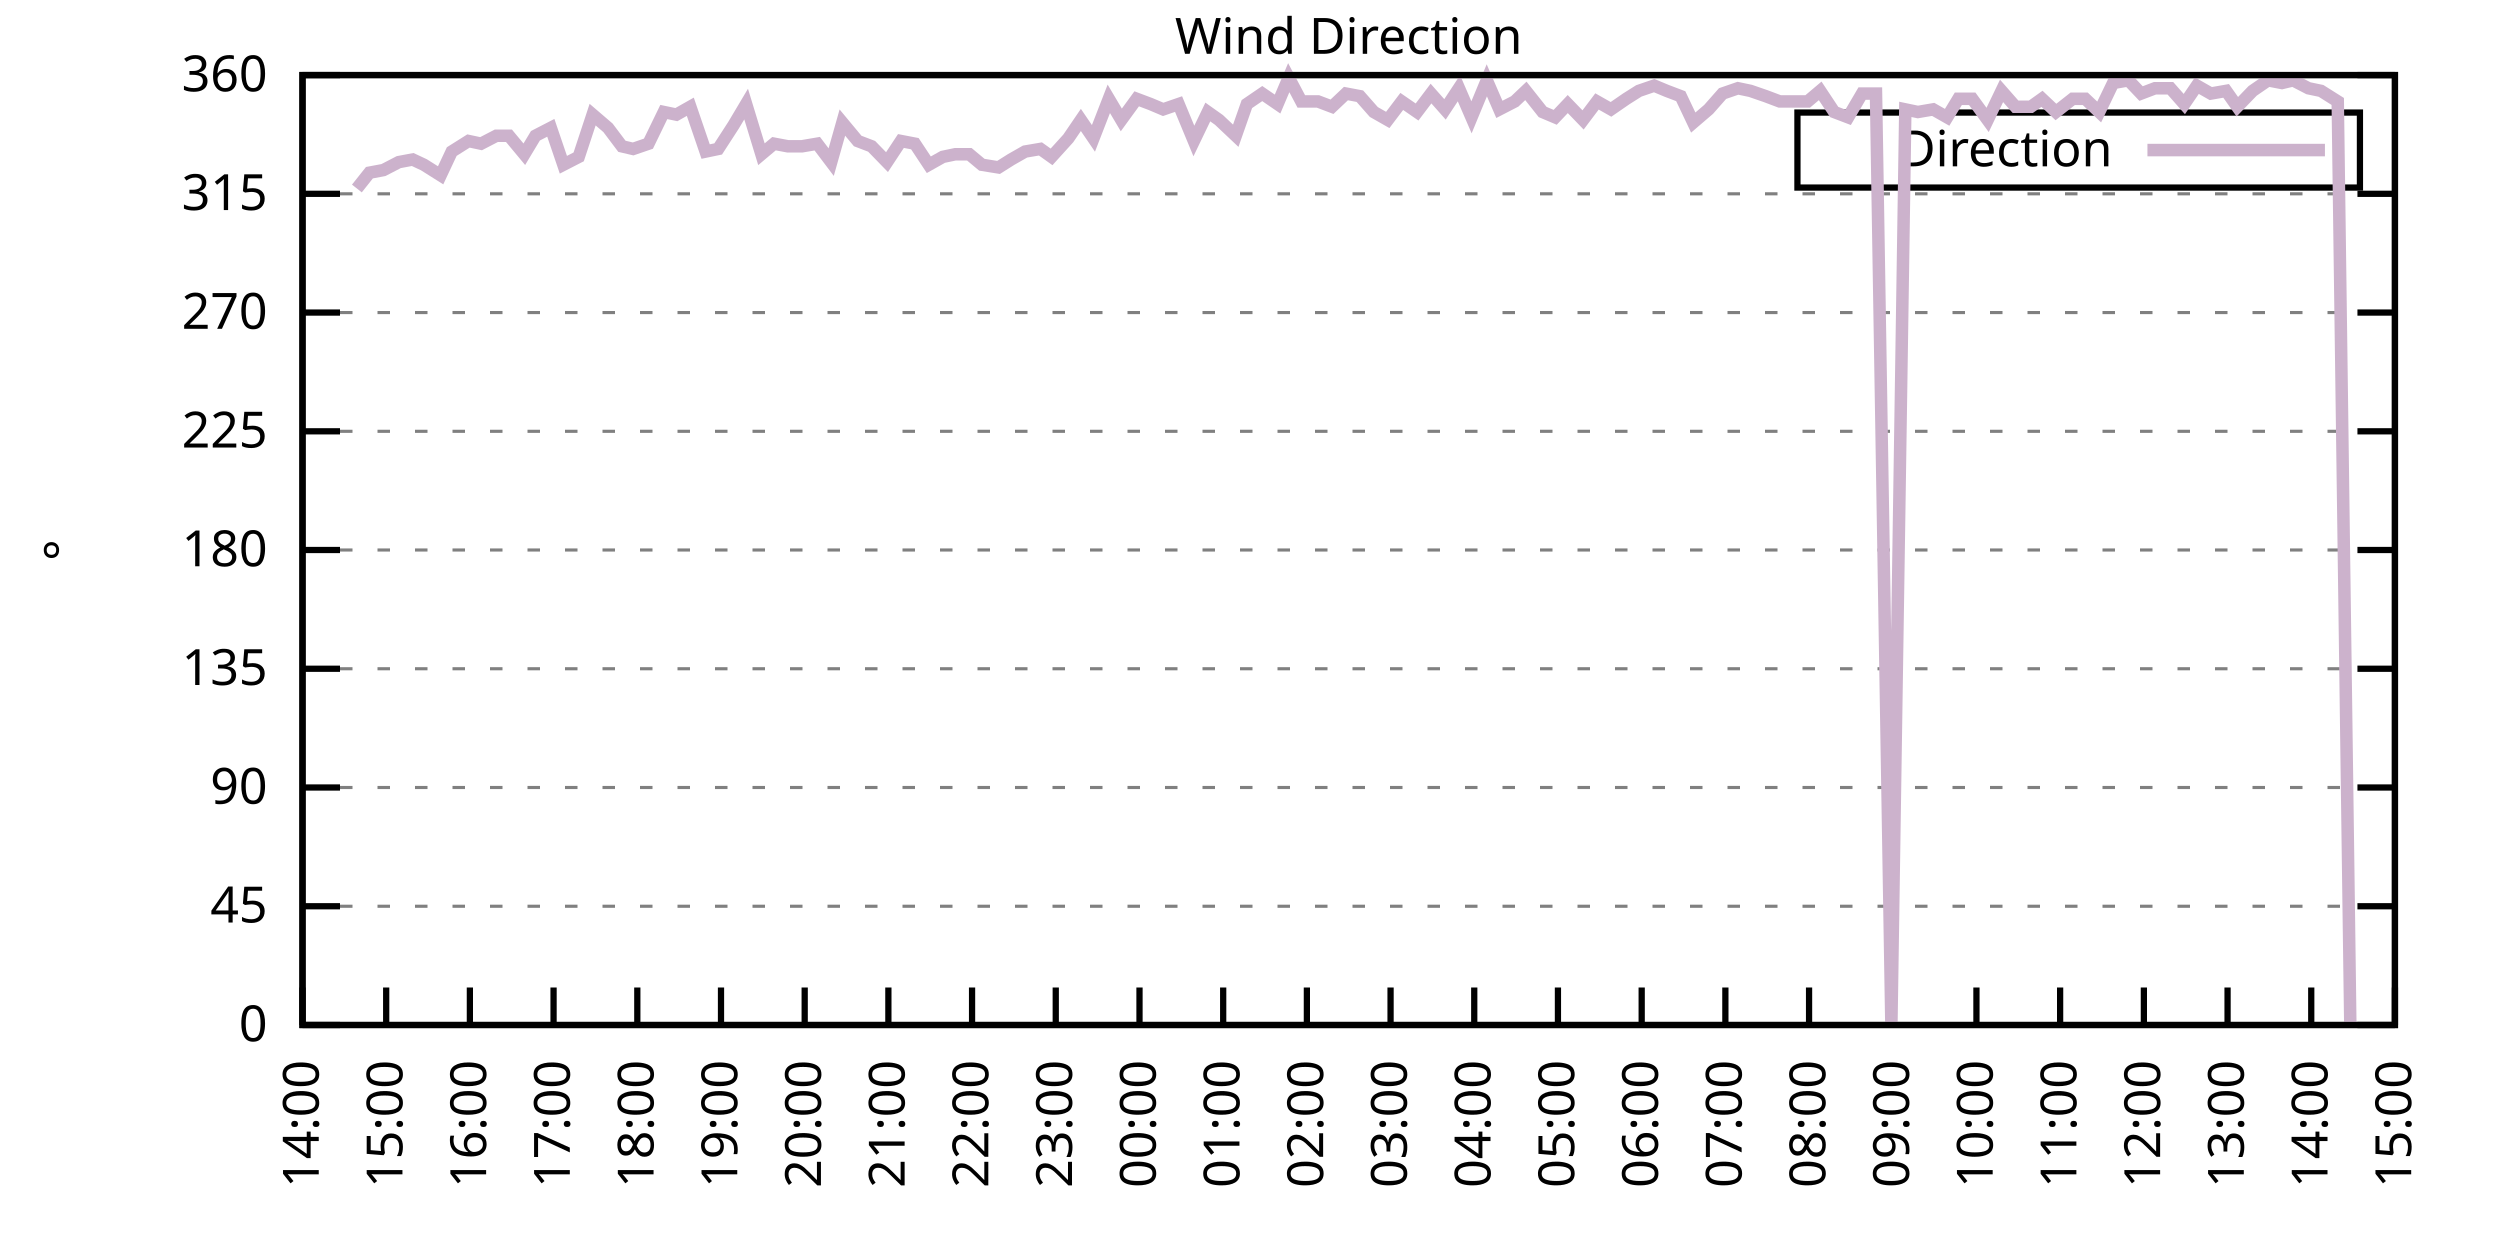
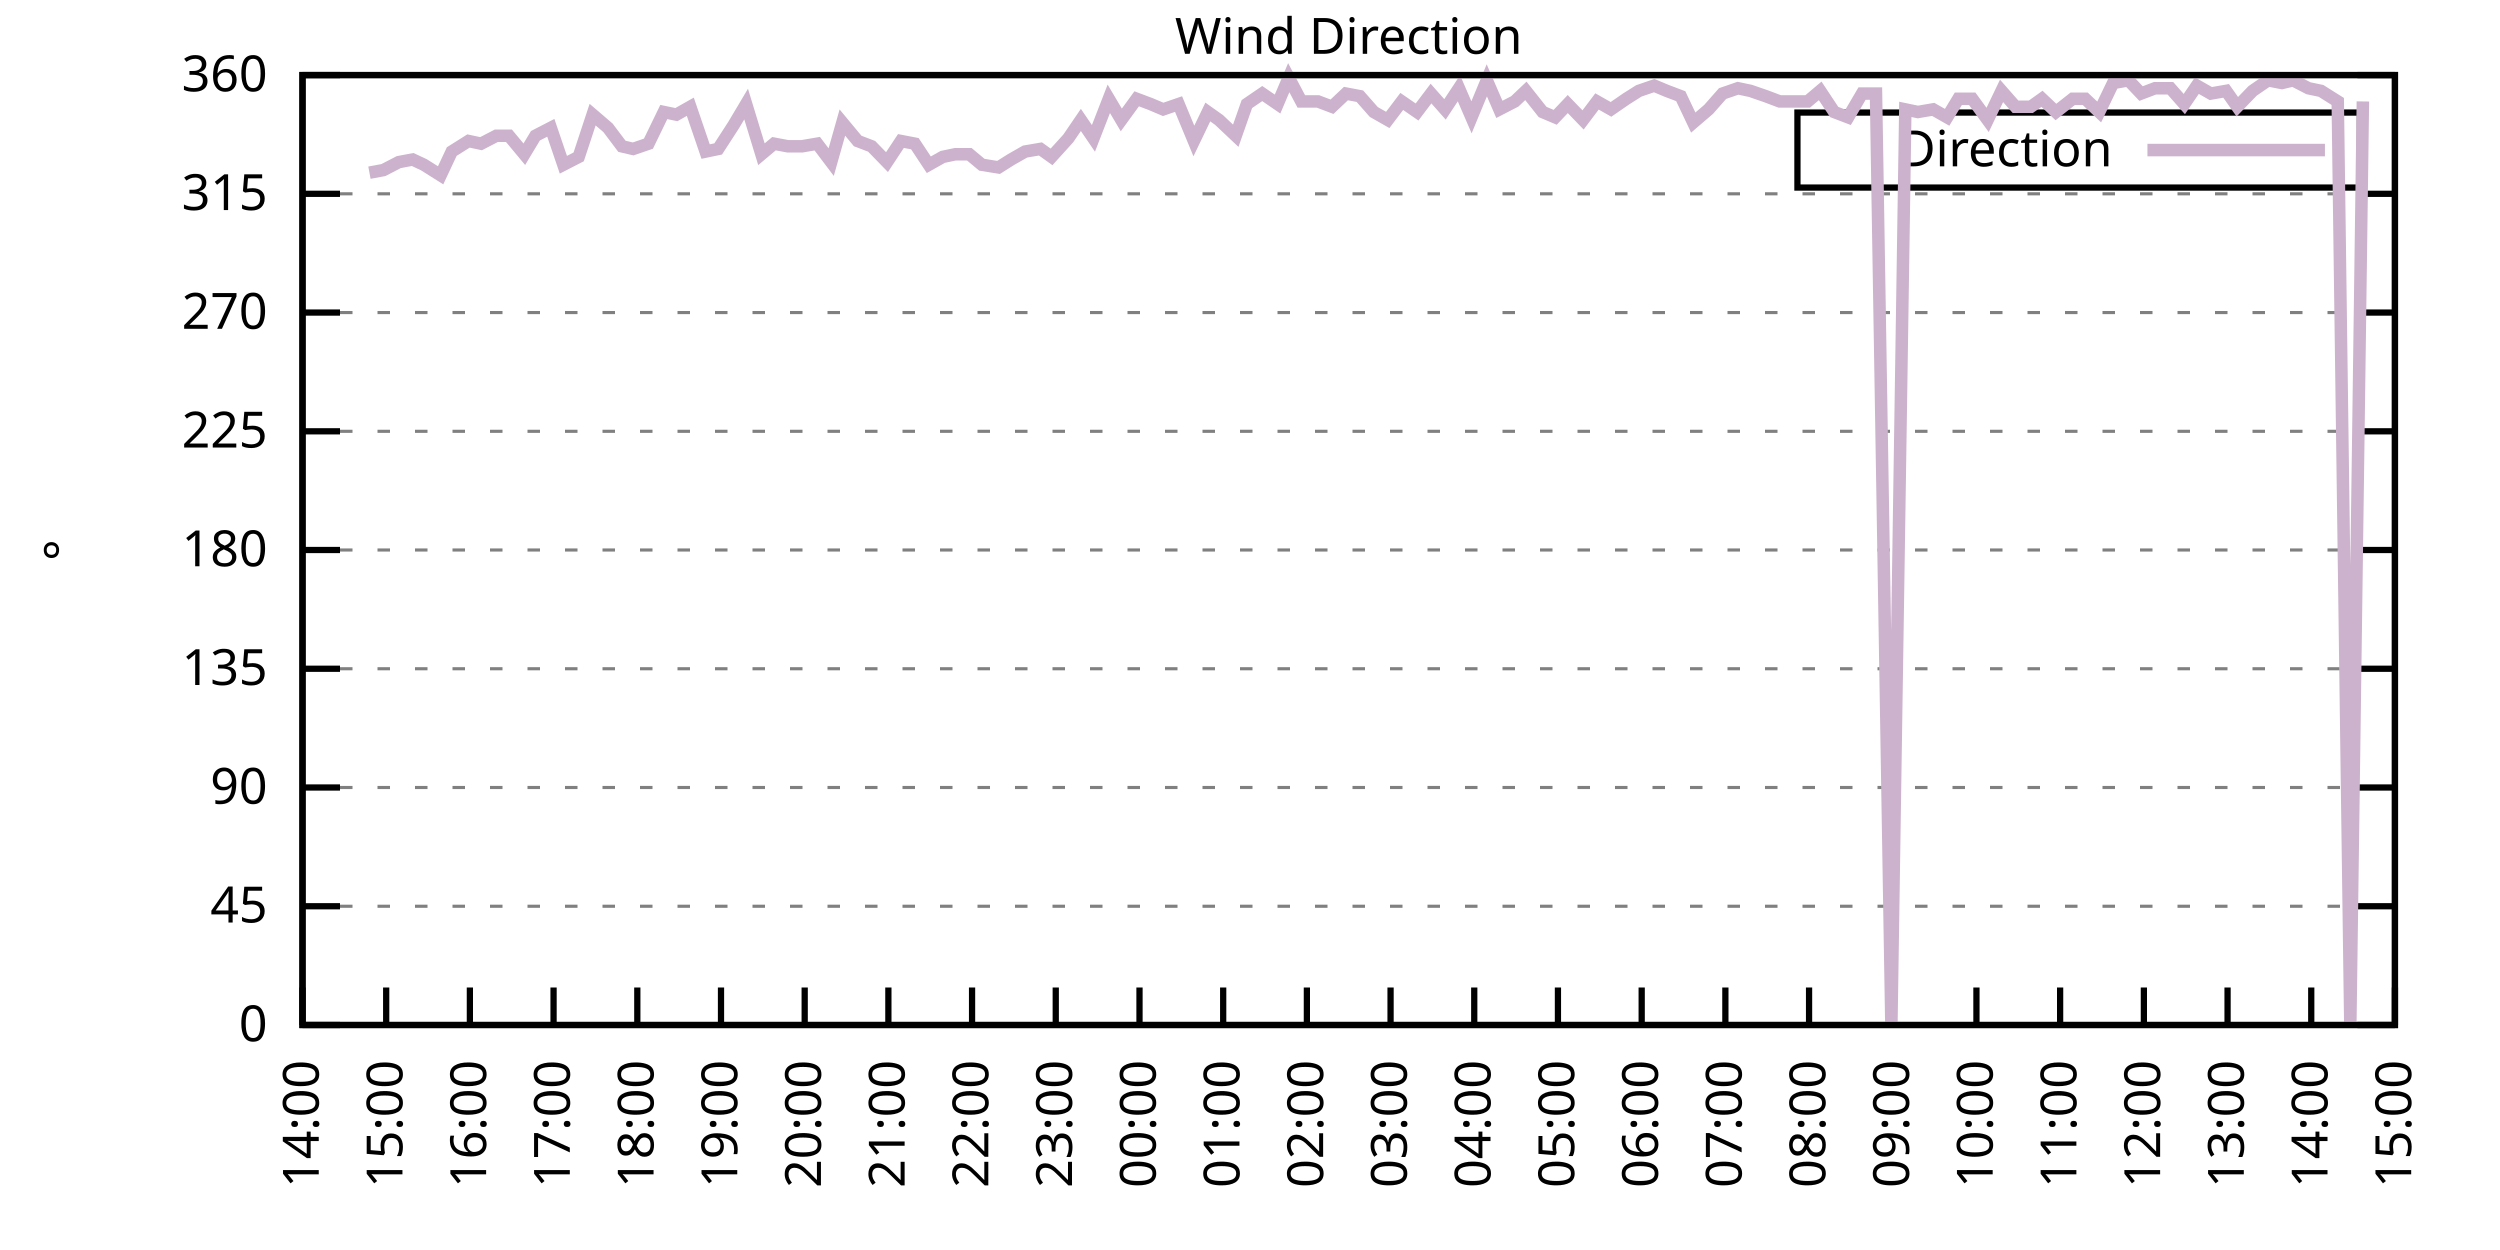
<svg xmlns="http://www.w3.org/2000/svg" xmlns:xlink="http://www.w3.org/1999/xlink" width="400" height="200" viewBox="0 0 400 200">
  <g id="gnuplot_canvas">
    <rect x="0" y="0" width="400" height="200" fill="none" />
    <defs>
      <circle id="gpDot" r="0.5" stroke-width="0.5" stroke="currentColor" />
      <path id="gpPt0" stroke-width="0.333" stroke="currentColor" d="M-1,0 h2 M0,-1 v2" />
      <path id="gpPt1" stroke-width="0.333" stroke="currentColor" d="M-1,-1 L1,1 M1,-1 L-1,1" />
      <path id="gpPt2" stroke-width="0.333" stroke="currentColor" d="M-1,0 L1,0 M0,-1 L0,1 M-1,-1 L1,1 M-1,1 L1,-1" />
      <rect id="gpPt3" stroke-width="0.333" stroke="currentColor" x="-1" y="-1" width="2" height="2" />
      <rect id="gpPt4" stroke-width="0.333" stroke="currentColor" fill="currentColor" x="-1" y="-1" width="2" height="2" />
      <circle id="gpPt5" stroke-width="0.333" stroke="currentColor" cx="0" cy="0" r="1" />
      <use xlink:href="#gpPt5" id="gpPt6" fill="currentColor" stroke="none" />
      <path id="gpPt7" stroke-width="0.333" stroke="currentColor" d="M0,-1.33 L-1.33,0.67 L1.33,0.67 z" />
      <use xlink:href="#gpPt7" id="gpPt8" fill="currentColor" stroke="none" />
      <use xlink:href="#gpPt7" id="gpPt9" stroke="currentColor" transform="rotate(180)" />
      <use xlink:href="#gpPt9" id="gpPt10" fill="currentColor" stroke="none" />
      <use xlink:href="#gpPt3" id="gpPt11" stroke="currentColor" transform="rotate(45)" />
      <use xlink:href="#gpPt11" id="gpPt12" fill="currentColor" stroke="none" />
      <path id="gpPt13" stroke-width="0.333" stroke="currentColor" d="M0,1.330 L1.265,0.411 L0.782,-1.067 L-0.782,-1.076 L-1.265,0.411 z" />
      <use xlink:href="#gpPt13" id="gpPt14" fill="currentColor" stroke="none" />
      <filter id="textbox" filterUnits="objectBoundingBox" x="0" y="0" height="1" width="1">
        <feFlood flood-color="white" flood-opacity="1" result="bgnd" />
        <feComposite in="SourceGraphic" in2="bgnd" operator="atop" />
      </filter>
      <filter id="greybox" filterUnits="objectBoundingBox" x="0" y="0" height="1" width="1">
        <feFlood flood-color="lightgrey" flood-opacity="1" result="grey" />
        <feComposite in="SourceGraphic" in2="grey" operator="atop" />
      </filter>
    </defs>
    <g fill="none" color="white" stroke="currentColor" stroke-width="1.00" stroke-linecap="butt" stroke-linejoin="miter">
</g>
    <g fill="none" color="black" stroke="currentColor" stroke-width="1.00" stroke-linecap="butt" stroke-linejoin="miter">
      <g stroke="none" shape-rendering="crispEdges">
        <polygon fill="rgb(255, 255, 255)" points="48.40,164.00 383.18,164.00 383.18,12.02 48.40,12.02 " />
      </g>
    </g>
    <g fill="none" color="black" stroke="currentColor" stroke-width="1.00" stroke-linecap="butt" stroke-linejoin="miter">
</g>
    <g fill="none" color="black" stroke="black" stroke-width="0.50" stroke-linecap="butt" stroke-linejoin="miter">
</g>
    <g fill="none" color="gray" stroke="currentColor" stroke-width="0.50" stroke-linecap="butt" stroke-linejoin="miter">
      <path stroke="gray" stroke-dasharray="2,4" class="gridline" d="M48.40,164.00 L383.19,164.00  " />
    </g>
    <g fill="none" color="gray" stroke="gray" stroke-width="1.00" stroke-linecap="butt" stroke-linejoin="miter">
</g>
    <g fill="none" color="black" stroke="currentColor" stroke-width="1.00" stroke-linecap="butt" stroke-linejoin="miter">
      <path stroke="black" d="M48.40,164.00 L54.40,164.00 M383.19,164.00 L377.19,164.00  " />
      <g transform="translate(42.80,166.60)" stroke="none" fill="black" font-family="Sans" font-size="8.00" text-anchor="end">
        <text>
          <tspan font-family="Sans"> 0</tspan>
        </text>
      </g>
    </g>
    <g fill="none" color="black" stroke="currentColor" stroke-width="1.00" stroke-linecap="butt" stroke-linejoin="miter">
</g>
    <g fill="none" color="black" stroke="black" stroke-width="0.50" stroke-linecap="butt" stroke-linejoin="miter">
</g>
    <g fill="none" color="gray" stroke="currentColor" stroke-width="0.50" stroke-linecap="butt" stroke-linejoin="miter">
      <path stroke="gray" stroke-dasharray="2,4" class="gridline" d="M48.40,145.00 L383.19,145.00  " />
    </g>
    <g fill="none" color="gray" stroke="gray" stroke-width="1.00" stroke-linecap="butt" stroke-linejoin="miter">
</g>
    <g fill="none" color="black" stroke="currentColor" stroke-width="1.00" stroke-linecap="butt" stroke-linejoin="miter">
      <path stroke="black" d="M48.40,145.00 L54.40,145.00 M383.19,145.00 L377.19,145.00  " />
      <g transform="translate(42.80,147.60)" stroke="none" fill="black" font-family="Sans" font-size="8.00" text-anchor="end">
        <text>
          <tspan font-family="Sans"> 45</tspan>
        </text>
      </g>
    </g>
    <g fill="none" color="black" stroke="currentColor" stroke-width="1.00" stroke-linecap="butt" stroke-linejoin="miter">
</g>
    <g fill="none" color="black" stroke="black" stroke-width="0.50" stroke-linecap="butt" stroke-linejoin="miter">
</g>
    <g fill="none" color="gray" stroke="currentColor" stroke-width="0.50" stroke-linecap="butt" stroke-linejoin="miter">
      <path stroke="gray" stroke-dasharray="2,4" class="gridline" d="M48.40,126.00 L383.19,126.00  " />
    </g>
    <g fill="none" color="gray" stroke="gray" stroke-width="1.00" stroke-linecap="butt" stroke-linejoin="miter">
</g>
    <g fill="none" color="black" stroke="currentColor" stroke-width="1.00" stroke-linecap="butt" stroke-linejoin="miter">
      <path stroke="black" d="M48.40,126.00 L54.40,126.00 M383.19,126.00 L377.19,126.00  " />
      <g transform="translate(42.80,128.60)" stroke="none" fill="black" font-family="Sans" font-size="8.00" text-anchor="end">
        <text>
          <tspan font-family="Sans"> 90</tspan>
        </text>
      </g>
    </g>
    <g fill="none" color="black" stroke="currentColor" stroke-width="1.00" stroke-linecap="butt" stroke-linejoin="miter">
</g>
    <g fill="none" color="black" stroke="black" stroke-width="0.50" stroke-linecap="butt" stroke-linejoin="miter">
</g>
    <g fill="none" color="gray" stroke="currentColor" stroke-width="0.50" stroke-linecap="butt" stroke-linejoin="miter">
      <path stroke="gray" stroke-dasharray="2,4" class="gridline" d="M48.40,107.00 L383.19,107.00  " />
    </g>
    <g fill="none" color="gray" stroke="gray" stroke-width="1.00" stroke-linecap="butt" stroke-linejoin="miter">
</g>
    <g fill="none" color="black" stroke="currentColor" stroke-width="1.00" stroke-linecap="butt" stroke-linejoin="miter">
      <path stroke="black" d="M48.40,107.00 L54.40,107.00 M383.19,107.00 L377.19,107.00  " />
      <g transform="translate(42.80,109.60)" stroke="none" fill="black" font-family="Sans" font-size="8.00" text-anchor="end">
        <text>
          <tspan font-family="Sans"> 135</tspan>
        </text>
      </g>
    </g>
    <g fill="none" color="black" stroke="currentColor" stroke-width="1.00" stroke-linecap="butt" stroke-linejoin="miter">
</g>
    <g fill="none" color="black" stroke="black" stroke-width="0.50" stroke-linecap="butt" stroke-linejoin="miter">
</g>
    <g fill="none" color="gray" stroke="currentColor" stroke-width="0.50" stroke-linecap="butt" stroke-linejoin="miter">
      <path stroke="gray" stroke-dasharray="2,4" class="gridline" d="M48.40,88.00 L383.19,88.00  " />
    </g>
    <g fill="none" color="gray" stroke="gray" stroke-width="1.00" stroke-linecap="butt" stroke-linejoin="miter">
</g>
    <g fill="none" color="black" stroke="currentColor" stroke-width="1.00" stroke-linecap="butt" stroke-linejoin="miter">
      <path stroke="black" d="M48.40,88.00 L54.40,88.00 M383.19,88.00 L377.19,88.00  " />
      <g transform="translate(42.80,90.60)" stroke="none" fill="black" font-family="Sans" font-size="8.00" text-anchor="end">
        <text>
          <tspan font-family="Sans"> 180</tspan>
        </text>
      </g>
    </g>
    <g fill="none" color="black" stroke="currentColor" stroke-width="1.00" stroke-linecap="butt" stroke-linejoin="miter">
</g>
    <g fill="none" color="black" stroke="black" stroke-width="0.50" stroke-linecap="butt" stroke-linejoin="miter">
</g>
    <g fill="none" color="gray" stroke="currentColor" stroke-width="0.50" stroke-linecap="butt" stroke-linejoin="miter">
      <path stroke="gray" stroke-dasharray="2,4" class="gridline" d="M48.40,69.01 L383.19,69.01  " />
    </g>
    <g fill="none" color="gray" stroke="gray" stroke-width="1.00" stroke-linecap="butt" stroke-linejoin="miter">
</g>
    <g fill="none" color="black" stroke="currentColor" stroke-width="1.00" stroke-linecap="butt" stroke-linejoin="miter">
      <path stroke="black" d="M48.40,69.01 L54.40,69.01 M383.19,69.01 L377.19,69.01  " />
      <g transform="translate(42.80,71.61)" stroke="none" fill="black" font-family="Sans" font-size="8.00" text-anchor="end">
        <text>
          <tspan font-family="Sans"> 225</tspan>
        </text>
      </g>
    </g>
    <g fill="none" color="black" stroke="currentColor" stroke-width="1.00" stroke-linecap="butt" stroke-linejoin="miter">
</g>
    <g fill="none" color="black" stroke="black" stroke-width="0.50" stroke-linecap="butt" stroke-linejoin="miter">
</g>
    <g fill="none" color="gray" stroke="currentColor" stroke-width="0.50" stroke-linecap="butt" stroke-linejoin="miter">
      <path stroke="gray" stroke-dasharray="2,4" class="gridline" d="M48.40,50.01 L383.19,50.01  " />
    </g>
    <g fill="none" color="gray" stroke="gray" stroke-width="1.00" stroke-linecap="butt" stroke-linejoin="miter">
</g>
    <g fill="none" color="black" stroke="currentColor" stroke-width="1.00" stroke-linecap="butt" stroke-linejoin="miter">
      <path stroke="black" d="M48.40,50.01 L54.40,50.01 M383.19,50.01 L377.19,50.01  " />
      <g transform="translate(42.80,52.61)" stroke="none" fill="black" font-family="Sans" font-size="8.00" text-anchor="end">
        <text>
          <tspan font-family="Sans"> 270</tspan>
        </text>
      </g>
    </g>
    <g fill="none" color="black" stroke="currentColor" stroke-width="1.00" stroke-linecap="butt" stroke-linejoin="miter">
</g>
    <g fill="none" color="black" stroke="black" stroke-width="0.50" stroke-linecap="butt" stroke-linejoin="miter">
</g>
    <g fill="none" color="gray" stroke="currentColor" stroke-width="0.50" stroke-linecap="butt" stroke-linejoin="miter">
      <path stroke="gray" stroke-dasharray="2,4" class="gridline" d="M48.40,31.01 L383.19,31.01  " />
    </g>
    <g fill="none" color="gray" stroke="gray" stroke-width="1.00" stroke-linecap="butt" stroke-linejoin="miter">
</g>
    <g fill="none" color="black" stroke="currentColor" stroke-width="1.00" stroke-linecap="butt" stroke-linejoin="miter">
      <path stroke="black" d="M48.40,31.01 L54.40,31.01 M383.19,31.01 L377.19,31.01  " />
      <g transform="translate(42.80,33.61)" stroke="none" fill="black" font-family="Sans" font-size="8.00" text-anchor="end">
        <text>
          <tspan font-family="Sans"> 315</tspan>
        </text>
      </g>
    </g>
    <g fill="none" color="black" stroke="currentColor" stroke-width="1.00" stroke-linecap="butt" stroke-linejoin="miter">
</g>
    <g fill="none" color="black" stroke="black" stroke-width="0.50" stroke-linecap="butt" stroke-linejoin="miter">
</g>
    <g fill="none" color="gray" stroke="currentColor" stroke-width="0.50" stroke-linecap="butt" stroke-linejoin="miter">
      <path stroke="gray" stroke-dasharray="2,4" class="gridline" d="M48.40,12.01 L383.19,12.01  " />
    </g>
    <g fill="none" color="gray" stroke="gray" stroke-width="1.00" stroke-linecap="butt" stroke-linejoin="miter">
</g>
    <g fill="none" color="black" stroke="currentColor" stroke-width="1.00" stroke-linecap="butt" stroke-linejoin="miter">
      <path stroke="black" d="M48.40,12.01 L54.40,12.01 M383.19,12.01 L377.19,12.01  " />
      <g transform="translate(42.80,14.61)" stroke="none" fill="black" font-family="Sans" font-size="8.00" text-anchor="end">
        <text>
          <tspan font-family="Sans"> 360</tspan>
        </text>
      </g>
    </g>
    <g fill="none" color="black" stroke="currentColor" stroke-width="1.00" stroke-linecap="butt" stroke-linejoin="miter">
      <path stroke="black" d="M48.40,164.00 L48.40,158.00  " />
      <g transform="translate(51.00,169.60) rotate(270.00)" stroke="none" fill="black" font-family="Sans" font-size="8.00" text-anchor="end">
        <text>
          <tspan font-family="Sans">14:00</tspan>
        </text>
      </g>
    </g>
    <g fill="none" color="black" stroke="currentColor" stroke-width="1.00" stroke-linecap="butt" stroke-linejoin="miter">
      <path stroke="black" d="M61.79,164.00 L61.79,158.00  " />
      <g transform="translate(64.39,169.60) rotate(270.00)" stroke="none" fill="black" font-family="Sans" font-size="8.00" text-anchor="end">
        <text>
          <tspan font-family="Sans">15:00</tspan>
        </text>
      </g>
    </g>
    <g fill="none" color="black" stroke="currentColor" stroke-width="1.00" stroke-linecap="butt" stroke-linejoin="miter">
      <path stroke="black" d="M75.18,164.00 L75.18,158.00  " />
      <g transform="translate(77.78,169.60) rotate(270.00)" stroke="none" fill="black" font-family="Sans" font-size="8.00" text-anchor="end">
        <text>
          <tspan font-family="Sans">16:00</tspan>
        </text>
      </g>
    </g>
    <g fill="none" color="black" stroke="currentColor" stroke-width="1.00" stroke-linecap="butt" stroke-linejoin="miter">
      <path stroke="black" d="M88.57,164.00 L88.57,158.00  " />
      <g transform="translate(91.17,169.60) rotate(270.00)" stroke="none" fill="black" font-family="Sans" font-size="8.00" text-anchor="end">
        <text>
          <tspan font-family="Sans">17:00</tspan>
        </text>
      </g>
    </g>
    <g fill="none" color="black" stroke="currentColor" stroke-width="1.00" stroke-linecap="butt" stroke-linejoin="miter">
      <path stroke="black" d="M101.97,164.00 L101.97,158.00  " />
      <g transform="translate(104.57,169.60) rotate(270.00)" stroke="none" fill="black" font-family="Sans" font-size="8.00" text-anchor="end">
        <text>
          <tspan font-family="Sans">18:00</tspan>
        </text>
      </g>
    </g>
    <g fill="none" color="black" stroke="currentColor" stroke-width="1.00" stroke-linecap="butt" stroke-linejoin="miter">
      <path stroke="black" d="M115.36,164.00 L115.36,158.00  " />
      <g transform="translate(117.96,169.60) rotate(270.00)" stroke="none" fill="black" font-family="Sans" font-size="8.00" text-anchor="end">
        <text>
          <tspan font-family="Sans">19:00</tspan>
        </text>
      </g>
    </g>
    <g fill="none" color="black" stroke="currentColor" stroke-width="1.00" stroke-linecap="butt" stroke-linejoin="miter">
      <path stroke="black" d="M128.75,164.00 L128.75,158.00  " />
      <g transform="translate(131.35,169.60) rotate(270.00)" stroke="none" fill="black" font-family="Sans" font-size="8.00" text-anchor="end">
        <text>
          <tspan font-family="Sans">20:00</tspan>
        </text>
      </g>
    </g>
    <g fill="none" color="black" stroke="currentColor" stroke-width="1.00" stroke-linecap="butt" stroke-linejoin="miter">
      <path stroke="black" d="M142.14,164.00 L142.14,158.00  " />
      <g transform="translate(144.74,169.60) rotate(270.00)" stroke="none" fill="black" font-family="Sans" font-size="8.00" text-anchor="end">
        <text>
          <tspan font-family="Sans">21:00</tspan>
        </text>
      </g>
    </g>
    <g fill="none" color="black" stroke="currentColor" stroke-width="1.00" stroke-linecap="butt" stroke-linejoin="miter">
      <path stroke="black" d="M155.53,164.00 L155.53,158.00  " />
      <g transform="translate(158.13,169.60) rotate(270.00)" stroke="none" fill="black" font-family="Sans" font-size="8.00" text-anchor="end">
        <text>
          <tspan font-family="Sans">22:00</tspan>
        </text>
      </g>
    </g>
    <g fill="none" color="black" stroke="currentColor" stroke-width="1.00" stroke-linecap="butt" stroke-linejoin="miter">
      <path stroke="black" d="M168.92,164.00 L168.92,158.00  " />
      <g transform="translate(171.52,169.60) rotate(270.00)" stroke="none" fill="black" font-family="Sans" font-size="8.00" text-anchor="end">
        <text>
          <tspan font-family="Sans">23:00</tspan>
        </text>
      </g>
    </g>
    <g fill="none" color="black" stroke="currentColor" stroke-width="1.00" stroke-linecap="butt" stroke-linejoin="miter">
      <path stroke="black" d="M182.32,164.00 L182.32,158.00  " />
      <g transform="translate(184.92,169.60) rotate(270.00)" stroke="none" fill="black" font-family="Sans" font-size="8.00" text-anchor="end">
        <text>
          <tspan font-family="Sans">00:00</tspan>
        </text>
      </g>
    </g>
    <g fill="none" color="black" stroke="currentColor" stroke-width="1.00" stroke-linecap="butt" stroke-linejoin="miter">
      <path stroke="black" d="M195.71,164.00 L195.71,158.00  " />
      <g transform="translate(198.31,169.60) rotate(270.00)" stroke="none" fill="black" font-family="Sans" font-size="8.00" text-anchor="end">
        <text>
          <tspan font-family="Sans">01:00</tspan>
        </text>
      </g>
    </g>
    <g fill="none" color="black" stroke="currentColor" stroke-width="1.00" stroke-linecap="butt" stroke-linejoin="miter">
      <path stroke="black" d="M209.10,164.00 L209.10,158.00  " />
      <g transform="translate(211.70,169.60) rotate(270.00)" stroke="none" fill="black" font-family="Sans" font-size="8.00" text-anchor="end">
        <text>
          <tspan font-family="Sans">02:00</tspan>
        </text>
      </g>
    </g>
    <g fill="none" color="black" stroke="currentColor" stroke-width="1.00" stroke-linecap="butt" stroke-linejoin="miter">
      <path stroke="black" d="M222.49,164.00 L222.49,158.00  " />
      <g transform="translate(225.09,169.60) rotate(270.00)" stroke="none" fill="black" font-family="Sans" font-size="8.00" text-anchor="end">
        <text>
          <tspan font-family="Sans">03:00</tspan>
        </text>
      </g>
    </g>
    <g fill="none" color="black" stroke="currentColor" stroke-width="1.00" stroke-linecap="butt" stroke-linejoin="miter">
      <path stroke="black" d="M235.88,164.00 L235.88,158.00  " />
      <g transform="translate(238.48,169.60) rotate(270.00)" stroke="none" fill="black" font-family="Sans" font-size="8.00" text-anchor="end">
        <text>
          <tspan font-family="Sans">04:00</tspan>
        </text>
      </g>
    </g>
    <g fill="none" color="black" stroke="currentColor" stroke-width="1.00" stroke-linecap="butt" stroke-linejoin="miter">
      <path stroke="black" d="M249.27,164.00 L249.27,158.00  " />
      <g transform="translate(251.87,169.60) rotate(270.00)" stroke="none" fill="black" font-family="Sans" font-size="8.00" text-anchor="end">
        <text>
          <tspan font-family="Sans">05:00</tspan>
        </text>
      </g>
    </g>
    <g fill="none" color="black" stroke="currentColor" stroke-width="1.00" stroke-linecap="butt" stroke-linejoin="miter">
      <path stroke="black" d="M262.67,164.00 L262.67,158.00  " />
      <g transform="translate(265.27,169.60) rotate(270.00)" stroke="none" fill="black" font-family="Sans" font-size="8.00" text-anchor="end">
        <text>
          <tspan font-family="Sans">06:00</tspan>
        </text>
      </g>
    </g>
    <g fill="none" color="black" stroke="currentColor" stroke-width="1.00" stroke-linecap="butt" stroke-linejoin="miter">
      <path stroke="black" d="M276.06,164.00 L276.06,158.00  " />
      <g transform="translate(278.66,169.60) rotate(270.00)" stroke="none" fill="black" font-family="Sans" font-size="8.00" text-anchor="end">
        <text>
          <tspan font-family="Sans">07:00</tspan>
        </text>
      </g>
    </g>
    <g fill="none" color="black" stroke="currentColor" stroke-width="1.00" stroke-linecap="butt" stroke-linejoin="miter">
      <path stroke="black" d="M289.45,164.00 L289.45,158.00  " />
      <g transform="translate(292.05,169.60) rotate(270.00)" stroke="none" fill="black" font-family="Sans" font-size="8.00" text-anchor="end">
        <text>
          <tspan font-family="Sans">08:00</tspan>
        </text>
      </g>
    </g>
    <g fill="none" color="black" stroke="currentColor" stroke-width="1.00" stroke-linecap="butt" stroke-linejoin="miter">
      <path stroke="black" d="M302.84,164.00 L302.84,158.00  " />
      <g transform="translate(305.44,169.60) rotate(270.00)" stroke="none" fill="black" font-family="Sans" font-size="8.00" text-anchor="end">
        <text>
          <tspan font-family="Sans">09:00</tspan>
        </text>
      </g>
    </g>
    <g fill="none" color="black" stroke="currentColor" stroke-width="1.00" stroke-linecap="butt" stroke-linejoin="miter">
      <path stroke="black" d="M316.23,164.00 L316.23,158.00  " />
      <g transform="translate(318.83,169.60) rotate(270.00)" stroke="none" fill="black" font-family="Sans" font-size="8.00" text-anchor="end">
        <text>
          <tspan font-family="Sans">10:00</tspan>
        </text>
      </g>
    </g>
    <g fill="none" color="black" stroke="currentColor" stroke-width="1.00" stroke-linecap="butt" stroke-linejoin="miter">
      <path stroke="black" d="M329.62,164.00 L329.62,158.00  " />
      <g transform="translate(332.22,169.60) rotate(270.00)" stroke="none" fill="black" font-family="Sans" font-size="8.00" text-anchor="end">
        <text>
          <tspan font-family="Sans">11:00</tspan>
        </text>
      </g>
    </g>
    <g fill="none" color="black" stroke="currentColor" stroke-width="1.00" stroke-linecap="butt" stroke-linejoin="miter">
      <path stroke="black" d="M343.02,164.00 L343.02,158.00  " />
      <g transform="translate(345.62,169.60) rotate(270.00)" stroke="none" fill="black" font-family="Sans" font-size="8.00" text-anchor="end">
        <text>
          <tspan font-family="Sans">12:00</tspan>
        </text>
      </g>
    </g>
    <g fill="none" color="black" stroke="currentColor" stroke-width="1.00" stroke-linecap="butt" stroke-linejoin="miter">
      <path stroke="black" d="M356.41,164.00 L356.41,158.00  " />
      <g transform="translate(359.01,169.60) rotate(270.00)" stroke="none" fill="black" font-family="Sans" font-size="8.00" text-anchor="end">
        <text>
          <tspan font-family="Sans">13:00</tspan>
        </text>
      </g>
    </g>
    <g fill="none" color="black" stroke="currentColor" stroke-width="1.00" stroke-linecap="butt" stroke-linejoin="miter">
      <path stroke="black" d="M369.80,164.00 L369.80,158.00  " />
      <g transform="translate(372.40,169.60) rotate(270.00)" stroke="none" fill="black" font-family="Sans" font-size="8.00" text-anchor="end">
        <text>
          <tspan font-family="Sans">14:00</tspan>
        </text>
      </g>
    </g>
    <g fill="none" color="black" stroke="currentColor" stroke-width="1.00" stroke-linecap="butt" stroke-linejoin="miter">
      <path stroke="black" d="M383.19,164.00 L383.19,158.00  " />
      <g transform="translate(385.79,169.60) rotate(270.00)" stroke="none" fill="black" font-family="Sans" font-size="8.00" text-anchor="end">
        <text>
          <tspan font-family="Sans">15:00</tspan>
        </text>
      </g>
    </g>
    <g fill="none" color="black" stroke="currentColor" stroke-width="1.00" stroke-linecap="butt" stroke-linejoin="miter">
</g>
    <g fill="none" color="black" stroke="currentColor" stroke-width="1.00" stroke-linecap="butt" stroke-linejoin="miter">
      <path stroke="black" d="M48.40,12.01 L48.40,164.00 L383.19,164.00 L383.19,12.01 L48.40,12.01 Z  " />
    </g>
    <g fill="none" color="black" stroke="currentColor" stroke-width="1.00" stroke-linecap="butt" stroke-linejoin="miter">
</g>
    <g fill="none" color="black" stroke="currentColor" stroke-width="1.00" stroke-linecap="butt" stroke-linejoin="miter">
      <path stroke="black" d="M287.59,30.01 L287.59,18.01 L377.59,18.01 L377.59,30.01 L287.59,30.01 Z  " />
    </g>
    <g id="Wind_direction_plot_1">
      <g fill="none" color="white" stroke="black" stroke-width="2.00" stroke-linecap="butt" stroke-linejoin="miter">
</g>
      <g fill="none" color="black" stroke="currentColor" stroke-width="2.00" stroke-linecap="butt" stroke-linejoin="miter">
        <g transform="translate(337.99,26.61)" stroke="none" fill="black" font-family="Sans" font-size="8.00" text-anchor="end">
          <text>
            <tspan font-family="Sans">Direction</tspan>
          </text>
        </g>
      </g>
      <g fill="none" color="black" stroke="currentColor" stroke-width="2.00" stroke-linecap="butt" stroke-linejoin="miter">
-         <path stroke="rgb(204, 178, 204)" d="M343.59,24.01 L371.99,24.01 M57.10,30.16 L59.11,27.63 L61.35,27.21 L63.80,25.94 L66.03,25.52 L67.82,26.36   L70.50,28.05 L72.28,24.25 L74.96,22.56 L76.97,22.99 L79.42,21.72 L81.43,21.72 L83.89,24.68 L85.67,21.72   L88.13,20.45 L90.14,26.36 L92.59,25.10 L94.82,18.34 L97.28,20.45 L99.51,23.41 L101.30,23.83 L103.75,22.99   L106.21,17.92 L108.22,18.34 L110.45,17.08 L112.90,24.25 L114.91,23.83 L117.37,20.03 L119.38,16.65 L121.83,24.68   L123.84,22.99 L126.07,23.41 L128.30,23.41 L130.76,22.99 L132.99,25.94 L134.78,19.61 L137.23,22.56 L139.46,23.41   L141.92,25.94 L144.15,22.56 L146.38,22.99 L148.61,26.36 L150.85,25.10 L152.85,24.68 L155.09,24.68 L157.10,26.36   L159.77,26.79 L161.78,25.52 L164.01,24.25 L166.47,23.83 L168.25,25.10 L170.93,22.14 L172.94,19.19 L174.95,22.14   L177.41,15.81 L179.41,19.19 L181.87,15.81 L184.10,16.65 L186.11,17.50 L188.57,16.65 L191.02,22.56 L193.25,17.92   L195.04,19.19 L197.72,21.72 L199.50,16.65 L201.96,14.97 L204.41,16.65 L206.20,12.43 L208.21,16.23 L210.88,16.23   L213.12,17.08 L215.35,14.97 L217.58,15.39 L219.81,17.92 L222.04,19.19 L224.28,16.23 L226.73,17.92 L228.96,14.97   L231.20,17.50 L233.43,14.12 L235.44,18.77 L237.89,12.85 L239.90,17.50 L242.36,16.23 L244.14,14.54 L246.82,17.92   L248.83,18.77 L250.84,16.65 L253.29,19.19 L255.52,16.23 L257.76,17.50 L260.21,15.81 L262.22,14.54 L264.67,13.70   L266.68,14.54 L268.92,15.39 L270.92,19.61 L273.38,17.50 L275.61,14.97 L278.07,14.12 L280.07,14.54 L282.53,15.39   L284.76,16.23 L286.99,16.23 L289.23,16.23 L291.23,14.54 L293.47,17.92 L295.70,18.77 L297.93,14.97 L300.16,14.97   L302.62,164.00 L304.85,17.50 L306.86,17.92 L309.31,17.50 L311.54,18.77 L313.33,15.81 L315.56,15.81 L318.02,19.19   L320.25,14.54 L322.48,17.08 L324.94,17.08 L326.72,15.81 L328.95,17.92 L331.63,15.81 L333.64,15.81 L335.87,17.92   L338.10,13.28 L340.56,12.85 L342.57,14.97 L344.80,14.12 L347.26,14.12 L349.49,16.65 L351.50,13.70 L353.73,14.97   L356.18,14.54 L357.97,17.08 L360.42,14.54 L362.88,12.85 L365.11,13.28 L366.90,12.85 L369.35,14.12 L371.36,14.54   L374.04,16.23 L376.05,164.00  " />
+         <path stroke="rgb(204, 178, 204)" d="M343.59,24.01 L371.99,24.01 M59.11,27.63 L61.35,27.21 L63.80,25.94 L66.03,25.52 L67.82,26.36 L70.50,28.05   L72.28,24.25 L74.96,22.56 L76.97,22.99 L79.42,21.72 L81.43,21.72 L83.89,24.68 L85.67,21.72 L88.13,20.45   L90.14,26.36 L92.59,25.10 L94.82,18.34 L97.28,20.45 L99.51,23.41 L101.30,23.83 L103.75,22.99 L106.21,17.92   L108.22,18.34 L110.45,17.08 L112.90,24.25 L114.91,23.83 L117.37,20.03 L119.38,16.65 L121.83,24.68 L123.84,22.99   L126.07,23.41 L128.30,23.41 L130.76,22.99 L132.99,25.94 L134.78,19.61 L137.23,22.56 L139.46,23.41 L141.92,25.94   L144.15,22.56 L146.38,22.99 L148.61,26.36 L150.85,25.10 L152.85,24.68 L155.09,24.68 L157.10,26.36 L159.77,26.79   L161.78,25.52 L164.01,24.25 L166.47,23.83 L168.25,25.10 L170.93,22.14 L172.94,19.19 L174.95,22.14 L177.41,15.81   L179.41,19.19 L181.87,15.81 L184.10,16.65 L186.11,17.50 L188.57,16.65 L191.02,22.56 L193.25,17.92 L195.04,19.19   L197.72,21.72 L199.50,16.65 L201.96,14.97 L204.41,16.65 L206.20,12.43 L208.21,16.23 L210.88,16.23 L213.12,17.08   L215.35,14.97 L217.58,15.39 L219.81,17.92 L222.04,19.19 L224.28,16.23 L226.73,17.92 L228.96,14.97 L231.20,17.50   L233.43,14.12 L235.44,18.77 L237.89,12.85 L239.90,17.50 L242.36,16.23 L244.14,14.54 L246.82,17.92 L248.83,18.77   L250.84,16.65 L253.29,19.19 L255.52,16.23 L257.76,17.50 L260.21,15.81 L262.22,14.54 L264.67,13.70 L266.68,14.54   L268.92,15.39 L270.92,19.61 L273.38,17.50 L275.61,14.97 L278.07,14.12 L280.07,14.54 L282.53,15.39 L284.76,16.23   L286.99,16.23 L289.23,16.23 L291.23,14.54 L293.47,17.92 L295.70,18.77 L297.93,14.97 L300.16,14.97 L302.62,164.00   L304.85,17.50 L306.86,17.92 L309.31,17.50 L311.54,18.77 L313.33,15.81 L315.56,15.81 L318.02,19.19 L320.25,14.54   L322.48,17.08 L324.94,17.08 L326.72,15.81 L328.95,17.92 L331.63,15.81 L333.64,15.81 L335.87,17.92 L338.10,13.28   L340.56,12.85 L342.57,14.97 L344.80,14.12 L347.26,14.12 L349.49,16.65 L351.50,13.70 L353.73,14.97 L356.18,14.54   L357.97,17.08 L360.42,14.54 L362.88,12.85 L365.11,13.28 L366.90,12.85 L369.35,14.12 L371.36,14.54 L374.04,16.23   L376.05,164.00 L378.06,16.23  " />
      </g>
    </g>
    <g fill="none" color="black" stroke="currentColor" stroke-width="2.00" stroke-linecap="butt" stroke-linejoin="miter">
</g>
    <g fill="none" color="black" stroke="black" stroke-width="1.00" stroke-linecap="butt" stroke-linejoin="miter">
</g>
    <g fill="none" color="black" stroke="currentColor" stroke-width="1.00" stroke-linecap="butt" stroke-linejoin="miter">
      <path stroke="black" d="M48.40,12.01 L48.40,164.00 L383.19,164.00 L383.19,12.01 L48.40,12.01 Z  " />
      <g transform="translate(12.80,88.01) rotate(270.00)" stroke="none" fill="black" font-family="Sans" font-size="8.00" text-anchor="middle">
        <text>
          <tspan font-family="Sans">°</tspan>
        </text>
      </g>
    </g>
    <g fill="none" color="black" stroke="currentColor" stroke-width="1.00" stroke-linecap="butt" stroke-linejoin="miter">
</g>
    <g fill="none" color="black" stroke="currentColor" stroke-width="1.00" stroke-linecap="butt" stroke-linejoin="miter">
      <g transform="translate(215.79,8.61)" stroke="none" fill="black" font-family="Sans" font-size="8.00" text-anchor="middle">
        <text>
          <tspan font-family="Sans">Wind Direction</tspan>
        </text>
      </g>
    </g>
    <g fill="none" color="black" stroke="currentColor" stroke-width="1.00" stroke-linecap="butt" stroke-linejoin="miter">
</g>
  </g>
</svg>
